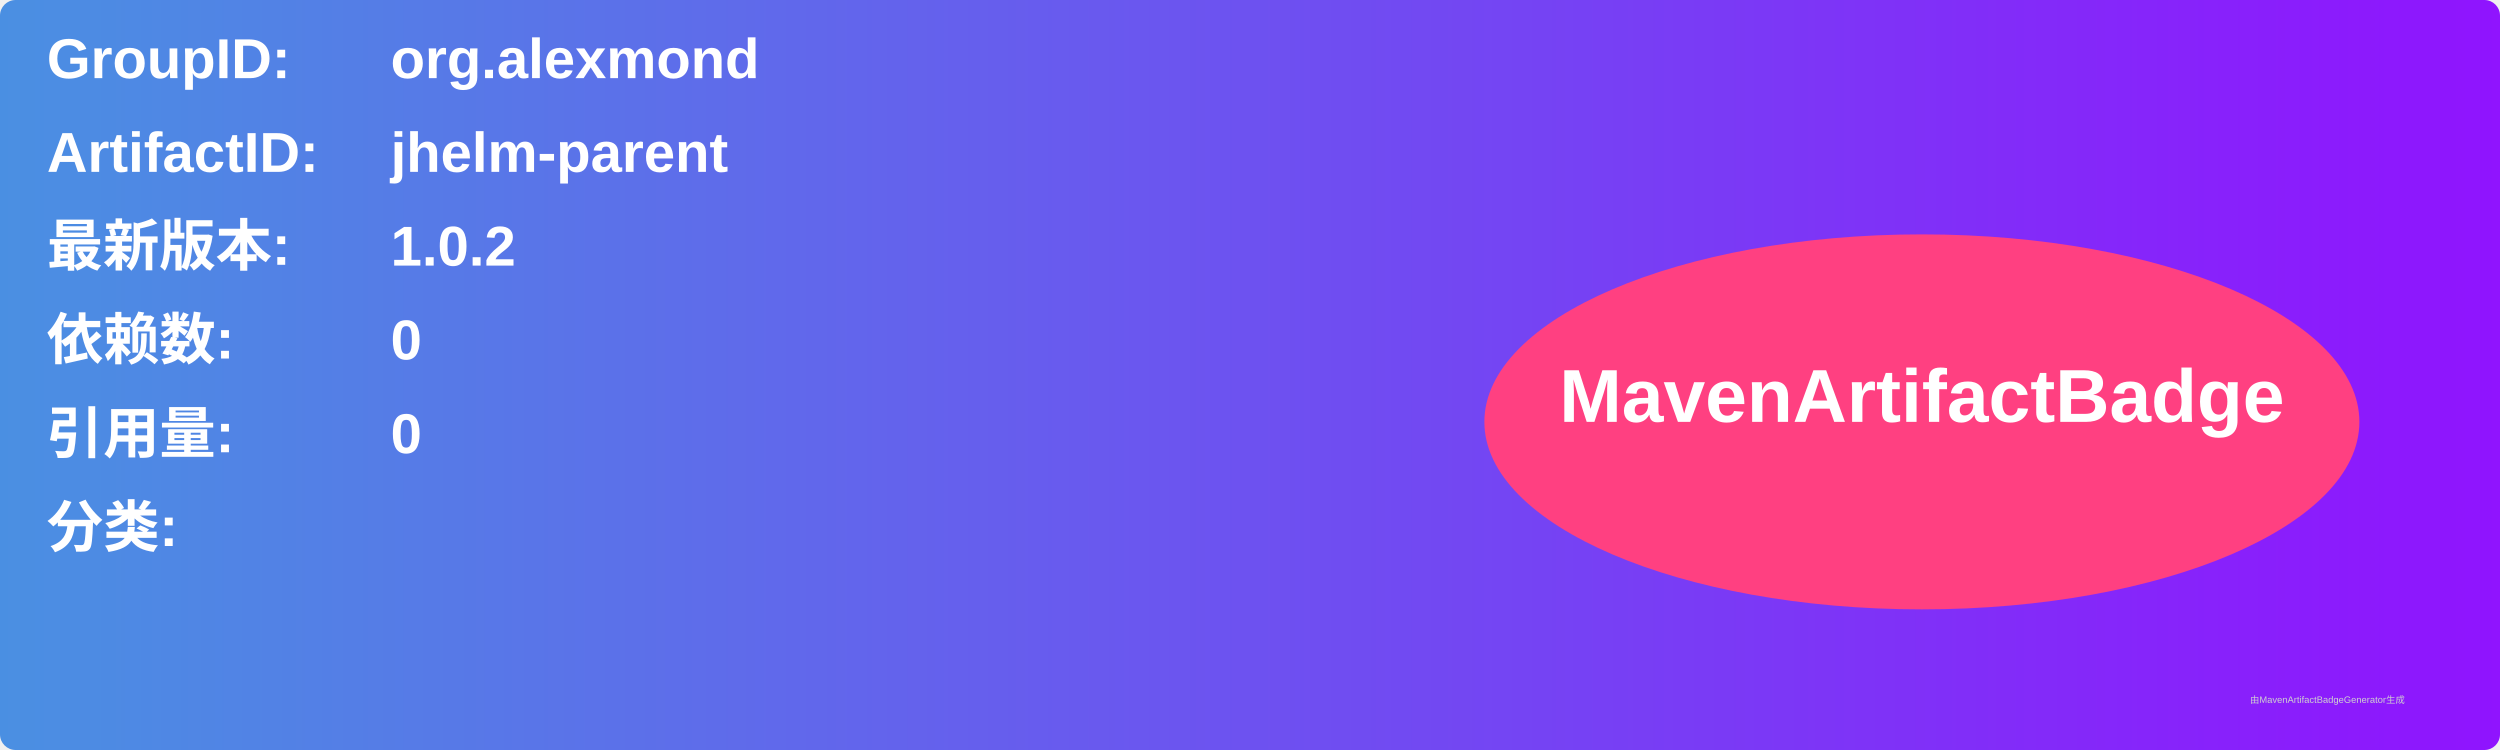
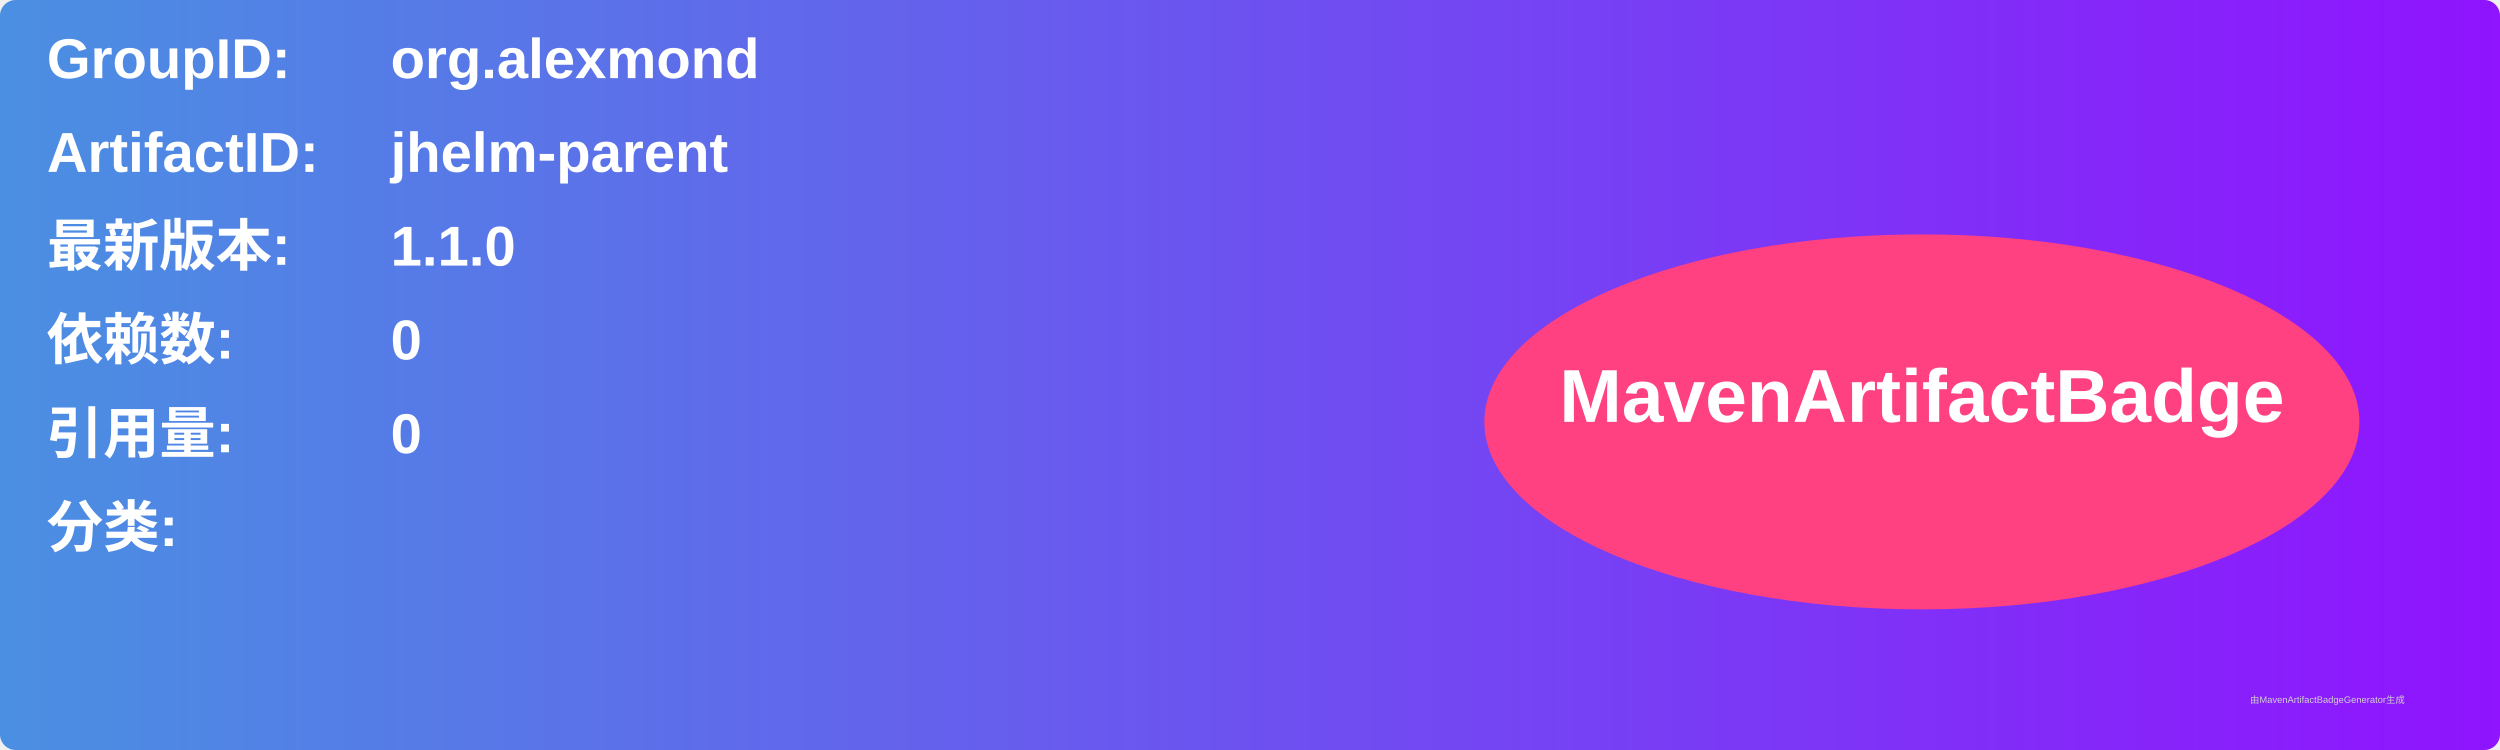
<svg xmlns="http://www.w3.org/2000/svg" width="800" height="240" viewBox="0 0 800 240">
  <linearGradient id="grad" x1="0%" y1="0%" x2="100%" y2="0%">
    <stop offset="0%" stop-color="#4a90e2" />
    <stop offset="100%" stop-color="#9013fe" />
  </linearGradient>
  <rect width="100%" height="100%" rx="5" ry="5" fill="url(#grad)" />
  <g transform="translate(15, 15)">
    <text x="0" y="10" font-family="Arial" font-size="18" fill="white" font-weight="bold" width="260">GroupID:</text>
    <text x="110" y="10" font-family="Arial" font-size="18" fill="white" font-weight="bold" width="460">org.alexmond</text>
    <text x="0" y="40" font-family="Arial" font-size="18" fill="white" font-weight="bold" width="260">ArtifactID:</text>
    <text x="110" y="40" font-family="Arial" font-size="18" fill="white" font-weight="bold" width="460">jhelm-parent</text>
    <text x="0" y="70" font-family="Arial" font-size="18" fill="white" font-weight="bold">最新版本:</text>
    <text x="110" y="70" font-family="Arial" font-size="18" fill="white" font-weight="bold">
-       <tspan font-weight="bold">1.0.2</tspan>
+       <tspan font-weight="bold">1.1.0</tspan>
    </text>
    <text x="0" y="100" font-family="Arial" font-size="18" fill="white" font-weight="bold">依赖数: </text>
    <text x="110" y="100" font-family="Arial" font-size="18" fill="white">
      <tspan font-weight="bold">0</tspan>
    </text>
    <text x="0" y="130" font-family="Arial" font-size="18" fill="white" font-weight="bold">引用量: </text>
    <text x="110" y="130" font-family="Arial" font-size="18" fill="white">
      <tspan font-weight="bold">0</tspan>
    </text>
    <text x="0" y="160" font-family="Arial" font-size="18" fill="white" font-weight="bold">分类:</text>
    <text x="10" y="190" font-family="Arial" font-size="10" fill="white">
      <tspan font-weight="bold" />
    </text>
    <ellipse cx="600" cy="120" rx="140" ry="60" fill="#ff4081" />
    <text x="600" y="120" text-anchor="middle" font-family="Arial" font-size="24" fill="white" font-weight="bold">MavenArtifactBadge</text>
  </g>
  <text x="720" y="225" font-family="Arial" font-size="3" fill="#d0d0d0">由MavenArtifactBadgeGenerator生成</text>
</svg>
